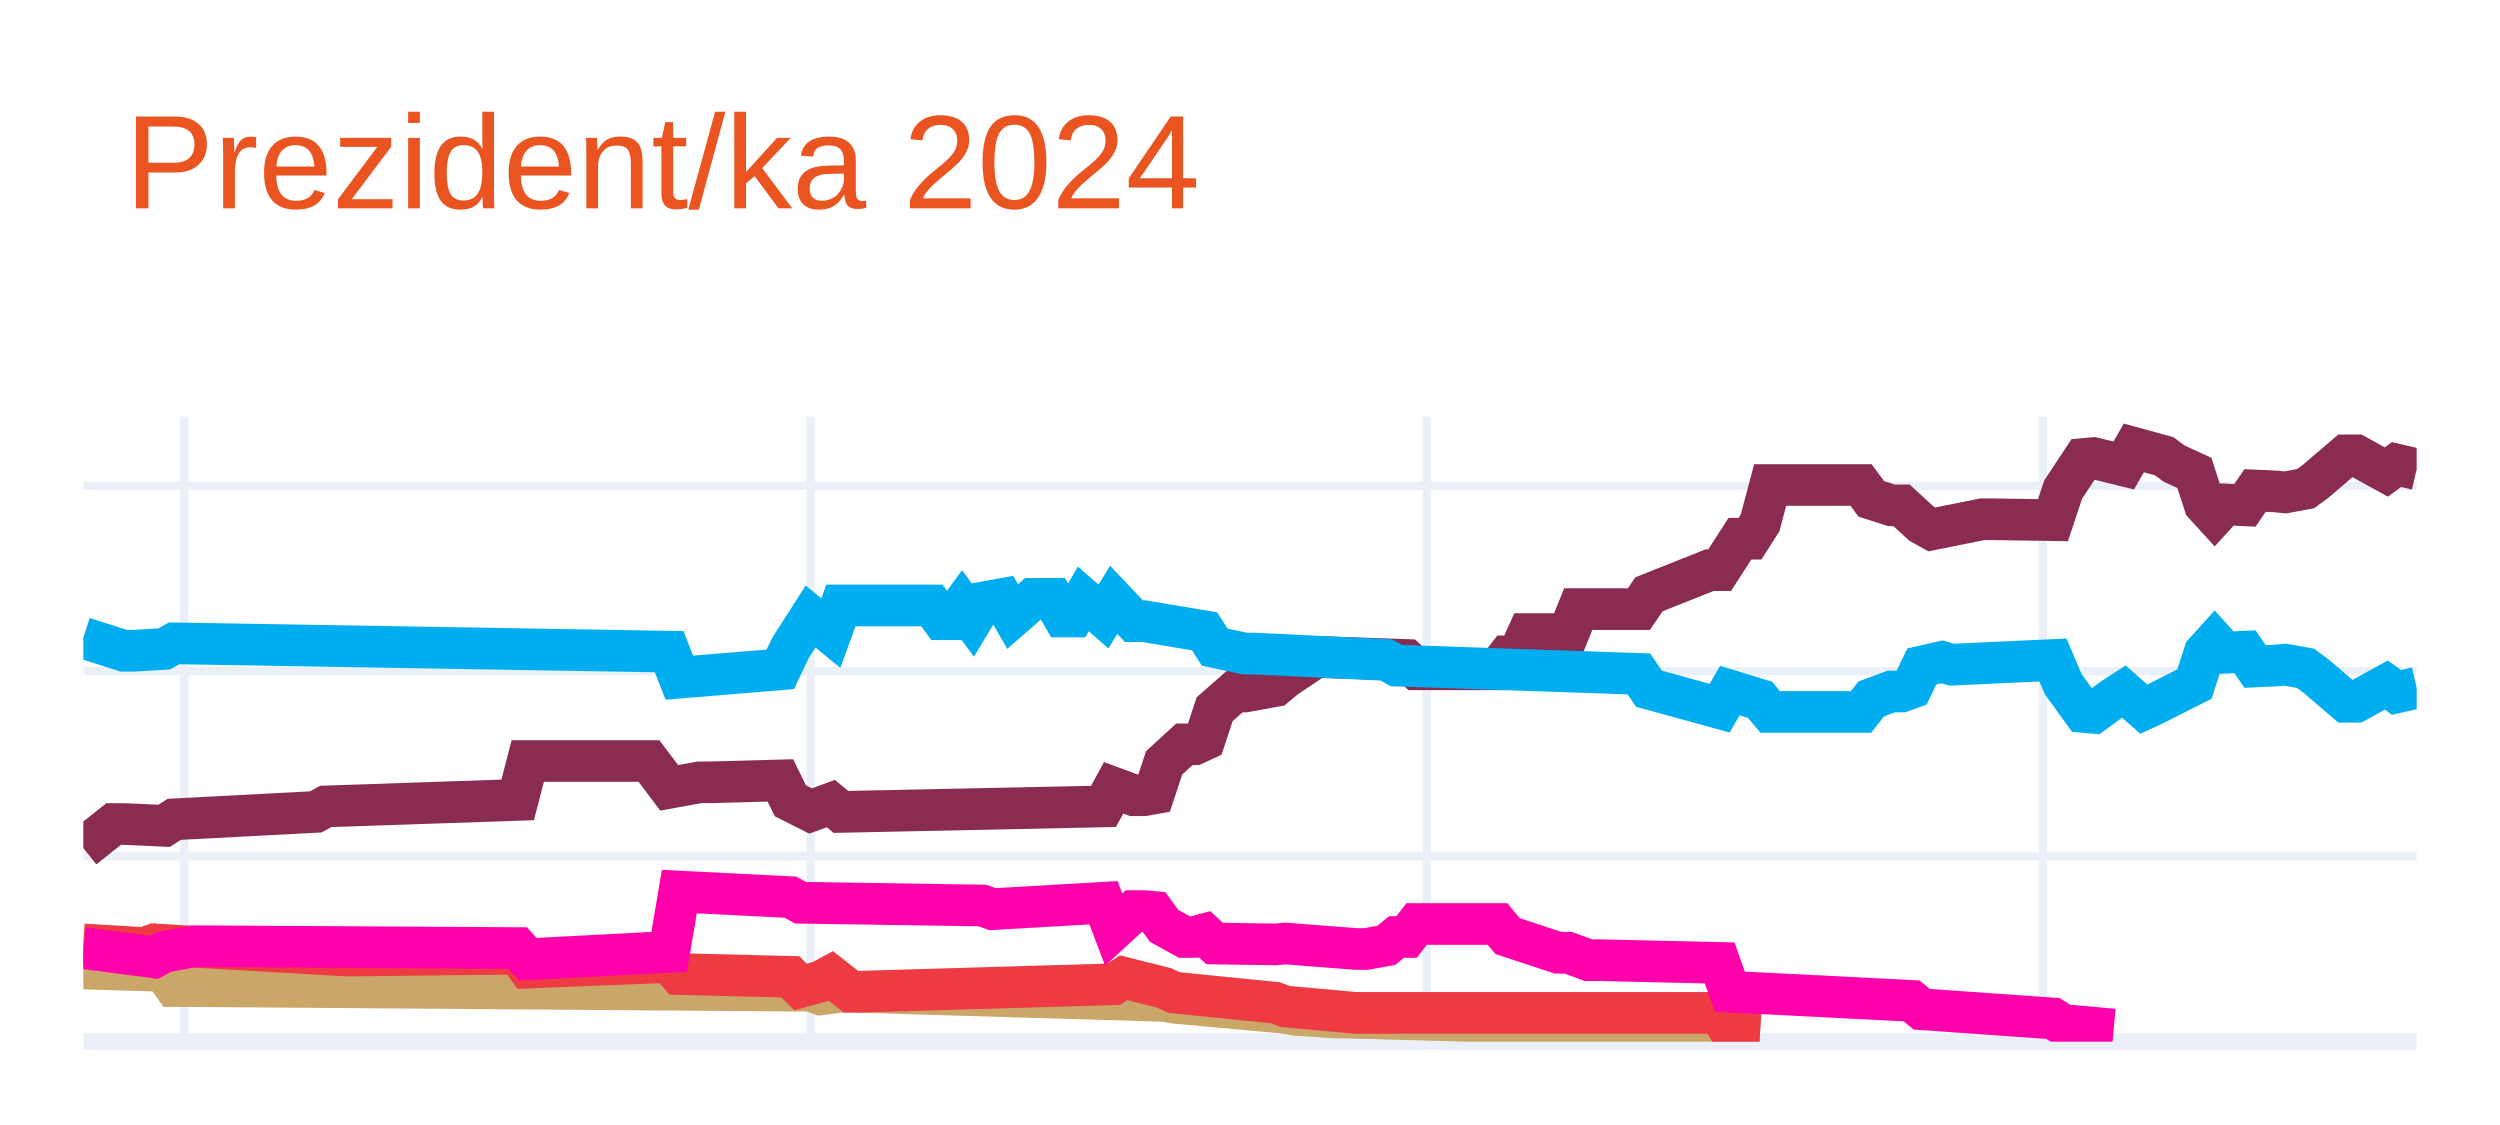
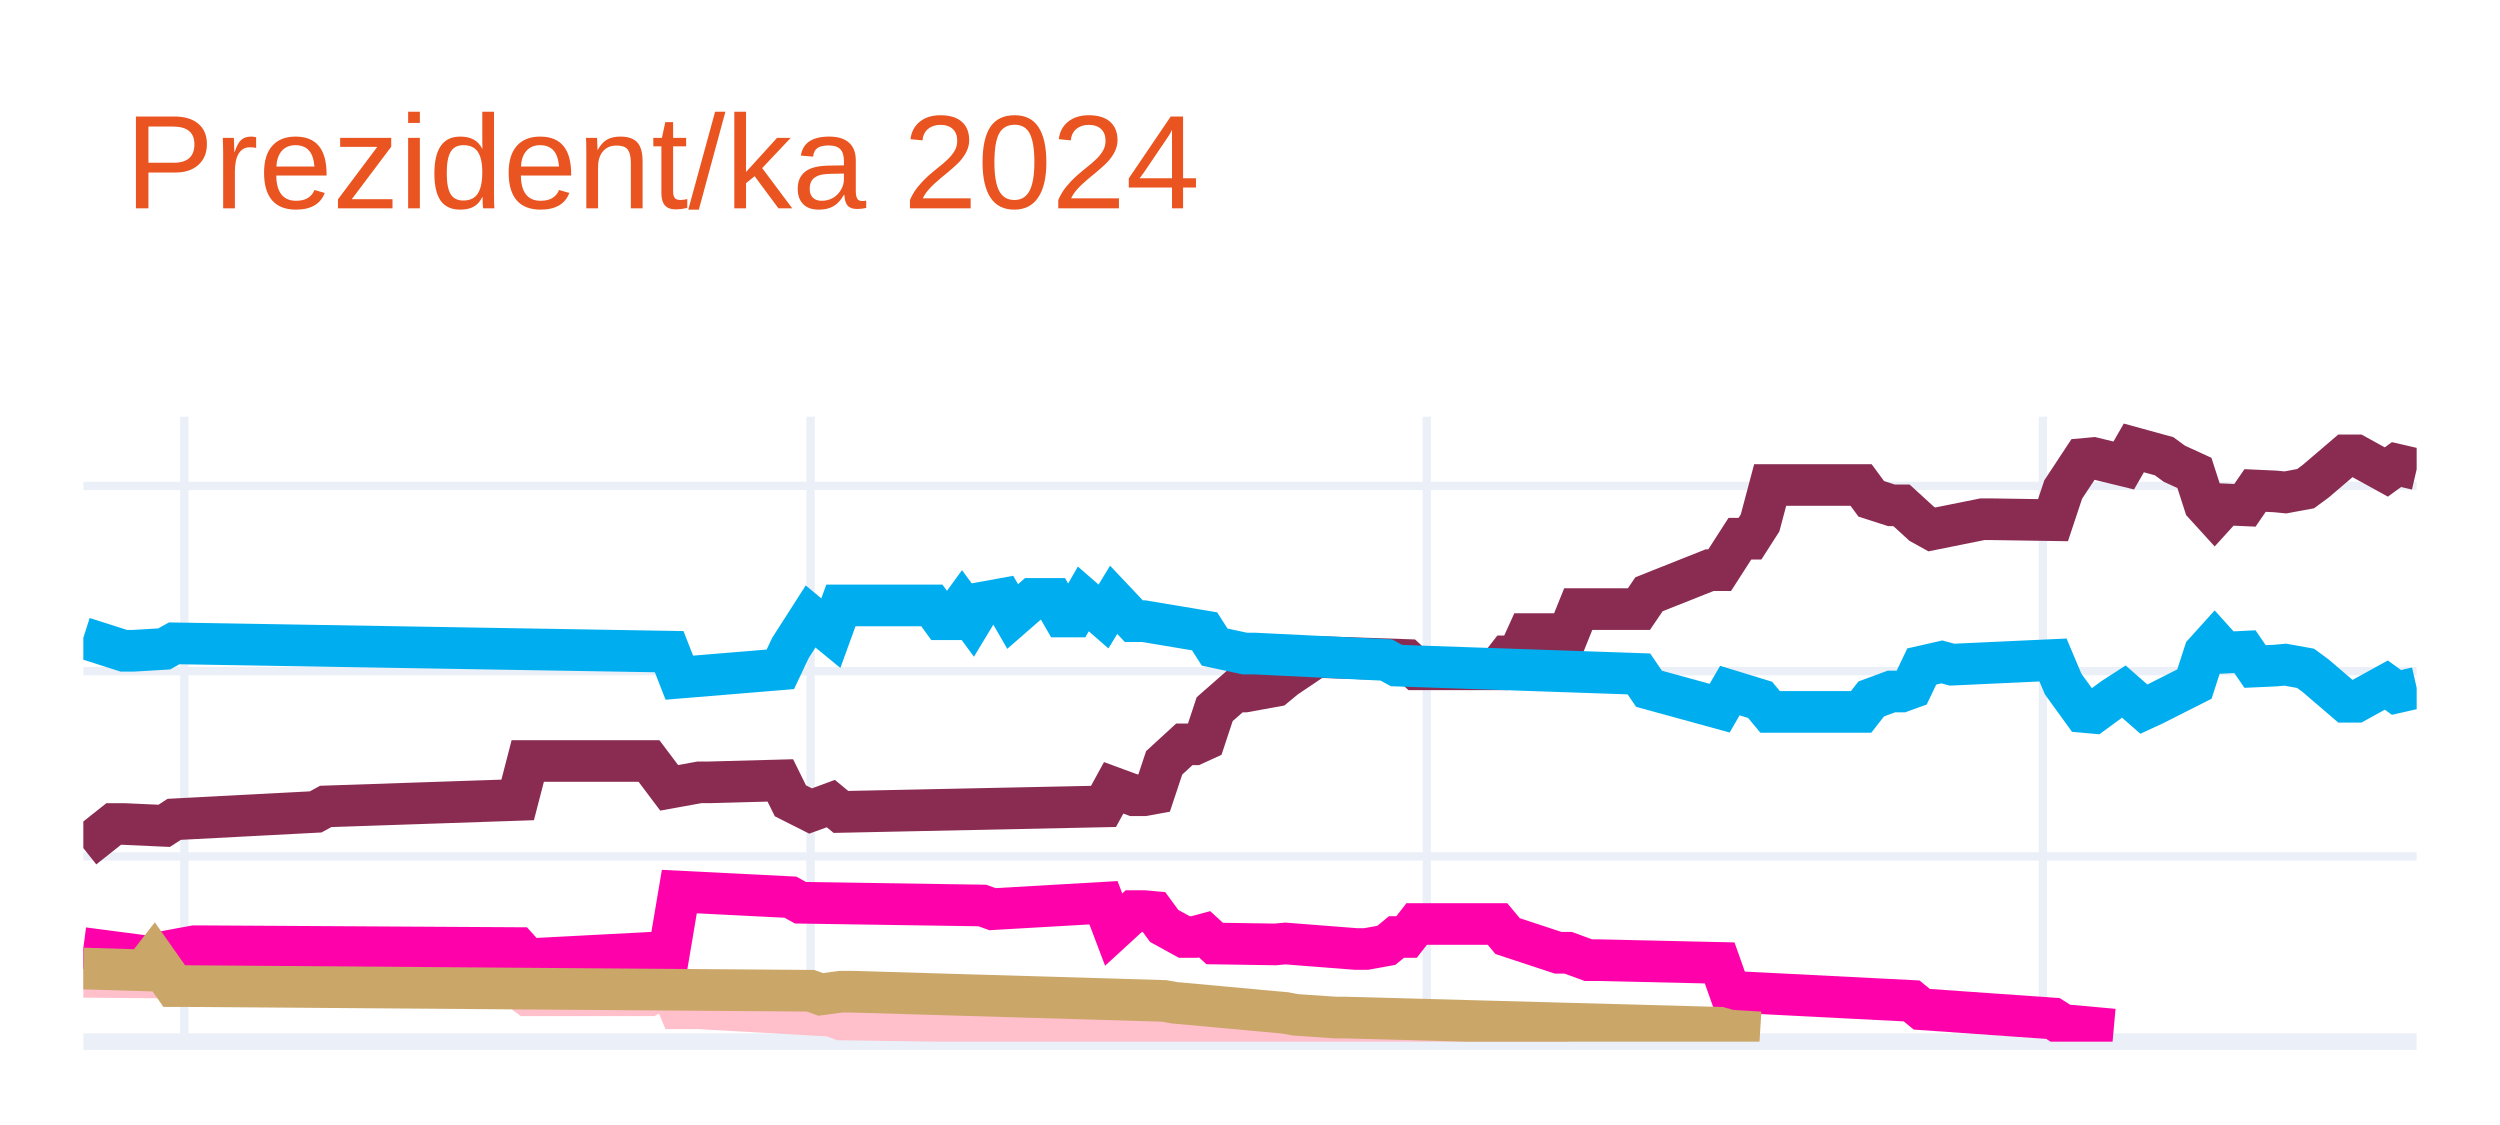
<svg xmlns="http://www.w3.org/2000/svg" class="main-svg" width="300" height="135" style="" viewBox="0 0 300 135">
  <rect x="0" y="0" width="300" height="135" style="fill: rgb(255, 255, 255); fill-opacity: 1;" />
-   <defs id="defs-6e9fdd">
+   <defs id="defs-96b6a9">
    <g class="clips">
-       <clipPath id="clip6e9fddxyplot" class="plotclip">
+       <clipPath id="clip96b6a9xyplot" class="plotclip">
        <rect width="280" height="75" />
      </clipPath>
-       <clipPath class="axesclip" id="clip6e9fddx">
+       <clipPath class="axesclip" id="clip96b6a9x">
        <rect x="10" y="0" width="280" height="135" />
      </clipPath>
-       <clipPath class="axesclip" id="clip6e9fddy">
+       <clipPath class="axesclip" id="clip96b6a9y">
        <rect x="0" y="50" width="300" height="75" />
      </clipPath>
-       <clipPath class="axesclip" id="clip6e9fddxy">
+       <clipPath class="axesclip" id="clip96b6a9xy">
        <rect x="10" y="50" width="280" height="75" />
      </clipPath>
    </g>
    <g class="gradients" />
    <g class="patterns" />
  </defs>
  <g class="bglayer" />
  <g class="layer-below">
    <g class="imagelayer" />
    <g class="shapelayer" />
  </g>
  <g class="cartesianlayer">
    <g class="subplot xy">
      <g class="layer-subplot">
        <g class="shapelayer" />
        <g class="imagelayer" />
      </g>
      <g class="minor-gridlayer">
        <g class="x" />
        <g class="y" />
      </g>
      <g class="gridlayer">
        <g class="x">
          <path class="xgrid crisp" transform="translate(22.12,0)" d="M0,50v75" style="stroke: rgb(235, 240, 248); stroke-opacity: 1; stroke-width: 1px;" />
          <path class="xgrid crisp" transform="translate(97.27,0)" d="M0,50v75" style="stroke: rgb(235, 240, 248); stroke-opacity: 1; stroke-width: 1px;" />
          <path class="xgrid crisp" transform="translate(171.21,0)" d="M0,50v75" style="stroke: rgb(235, 240, 248); stroke-opacity: 1; stroke-width: 1px;" />
          <path class="xgrid crisp" transform="translate(245.15,0)" d="M0,50v75" style="stroke: rgb(235, 240, 248); stroke-opacity: 1; stroke-width: 1px;" />
        </g>
        <g class="y">
          <path class="ygrid crisp" transform="translate(0,102.77)" d="M10,0h280" style="stroke: rgb(235, 240, 248); stroke-opacity: 1; stroke-width: 1px;" />
          <path class="ygrid crisp" transform="translate(0,80.54)" d="M10,0h280" style="stroke: rgb(235, 240, 248); stroke-opacity: 1; stroke-width: 1px;" />
          <path class="ygrid crisp" transform="translate(0,58.31)" d="M10,0h280" style="stroke: rgb(235, 240, 248); stroke-opacity: 1; stroke-width: 1px;" />
        </g>
      </g>
      <g class="zerolinelayer">
        <path class="yzl zl crisp" transform="translate(0,125)" d="M10,0h280" style="stroke: rgb(235, 240, 248); stroke-opacity: 1; stroke-width: 2px;" />
      </g>
      <path class="xlines-below" />
      <path class="ylines-below" />
      <g class="overlines-below" />
      <g class="xaxislayer-below" />
      <g class="yaxislayer-below" />
      <g class="overaxes-below" />
-       <g class="plot" transform="translate(10,50)" clip-path="url(#clip6e9fddxyplot)">
+       <g class="plot" transform="translate(10,50)" clip-path="url(#clip96b6a9xyplot)">
        <g class="scatterlayer mlayer">
-           <g class="trace scatter traced6eaf6" style="stroke-miterlimit: 2; opacity: 1;">
+           <g class="trace scatter trace9f3b58" style="stroke-miterlimit: 2; opacity: 1;">
            <g class="fills" />
            <g class="errorbars" />
            <g class="lines">
              <path class="js-line" d="M0,51.77L3.64,48.88L4.85,48.88L9.7,49.1L10.91,48.32L27.88,47.43L29.09,46.77L52.12,45.99L53.33,41.32L67.88,41.32L70.3,44.54L73.94,43.88L75.15,43.88L83.64,43.65L84.85,46.1L87.27,47.32L88.48,46.88L89.7,46.43L90.91,47.43L122.42,46.77L123.64,44.54L126.06,45.43L127.27,45.43L128.48,45.21L129.7,41.54L132.12,39.32L133.33,39.32L134.55,38.76L135.76,35.1L138.18,32.98L139.39,32.98L143.03,32.32L144.24,31.32L147.88,28.87L149.09,28.87L158.79,29.2L160,30.32L169.7,30.32L170.91,28.76L172.12,28.76L173.33,26.09L178.18,26.09L179.39,23.09L186.67,23.09L187.88,21.31L195.15,18.42L196.36,18.42L198.79,14.64L200,14.64L201.21,12.75L202.42,8.2L213.33,8.2L214.55,9.86L216.97,10.64L218.18,10.64L220.61,12.86L221.82,13.53L227.88,12.31L229.09,12.31L236.36,12.42L237.58,8.75L240,5.08L241.21,4.97L244.85,5.86L246.06,3.75L249.7,4.75L250.91,5.64L253.33,6.75L254.55,10.53L255.76,11.86L256.97,10.53L259.39,10.64L260.61,8.86L263.03,8.97L264.24,9.09L266.67,8.64L267.88,7.75L271.52,4.64L272.73,4.64L276.36,6.64L277.58,5.75L280,6.31" style="vector-effect: none; fill: none; stroke: rgb(138, 44, 81); stroke-opacity: 1; stroke-width: 5px; opacity: 1;" />
            </g>
            <g class="points" />
            <g class="text" />
          </g>
-           <g class="trace scatter trace5774f5" style="stroke-miterlimit: 2; opacity: 1;">
+           <g class="trace scatter traceae1423" style="stroke-miterlimit: 2; opacity: 1;">
            <g class="fills" />
            <g class="errorbars" />
            <g class="lines">
              <path class="js-line" d="M0,26.54L4.85,28.09L6.06,28.09L9.7,27.87L10.91,27.2L70.3,28.2L71.52,31.32L83.64,30.32L84.85,27.76L87.27,23.98L88.48,24.98L89.7,25.98L90.91,22.65L101.82,22.65L103.03,24.31L104.24,24.31L105.45,22.65L106.67,24.31L107.88,22.31L110.3,21.87L111.52,23.98L113.94,21.87L115.15,21.87L116.36,21.87L117.58,23.98L118.79,23.98L120,21.87L122.42,23.98L123.64,21.98L126.06,24.54L127.27,24.54L134.55,25.76L135.76,27.65L139.39,28.43L140.61,28.43L156.36,29.2L157.58,29.87L186.67,30.87L187.88,32.65L196.36,34.98L197.58,32.87L201.21,33.98L202.42,35.43L213.33,35.43L214.55,33.87L216.97,32.98L218.18,32.98L219.39,32.54L220.61,29.98L223.03,29.43L224.24,29.76L236.36,29.2L237.58,32.09L240,35.43L241.21,35.54L243.64,33.76L244.85,32.98L247.27,35.1L248.48,34.54L253.33,32.09L254.55,28.32L255.76,26.98L256.97,28.32L259.39,28.2L260.61,29.98L263.03,29.87L264.24,29.76L266.67,30.2L267.88,31.09L271.52,34.21L272.73,34.21L276.36,32.21L277.58,33.09L280,32.54" style="vector-effect: none; fill: none; stroke: rgb(0, 174, 239); stroke-opacity: 1; stroke-width: 5px; opacity: 1;" />
            </g>
            <g class="points" />
            <g class="text" />
          </g>
-           <g class="trace scatter trace509ec5" style="stroke-miterlimit: 2; opacity: 1;">
+           <g class="trace scatter trace2c52fc" style="stroke-miterlimit: 2; opacity: 1;">
+             <g class="fills" />
+             <g class="errorbars" />
+             <g class="lines">
+               <path class="js-line" d="M0,67.22L13.33,67.33L14.55,67.33L52.12,68.55L53.33,69.44L67.88,69.44L70.3,68.11L71.52,71L73.94,71L89.7,71.89L90.91,72.33L143.03,73.11L144.24,73.55L178.18,73.55" style="vector-effect: none; fill: none; stroke: rgb(255, 192, 203); stroke-opacity: 1; stroke-width: 5px; opacity: 1;" />
+             </g>
+             <g class="points" />
+             <g class="text" />
+           </g>
+           <g class="trace scatter trace0c1675" style="stroke-miterlimit: 2; opacity: 1;">
+             <g class="fills" />
+             <g class="errorbars" />
+             <g class="lines">
+               <path class="js-line" d="M0,63.77L8.48,64.88L9.7,64.22L13.33,63.55L14.55,63.55L52.12,63.77L53.33,65.11L70.3,64.22L71.52,56.99L84.85,57.66L86.06,58.33L107.88,58.66L109.09,59.1L122.42,58.33L123.64,61.55L126.06,59.33L127.27,59.33L128.48,59.44L129.7,61.11L132.12,62.44L133.33,62.44L134.55,62.11L135.76,63.22L143.03,63.33L144.24,63.22L152.73,63.88L153.94,63.88L156.36,63.44L157.58,62.44L158.79,62.44L160,60.88L169.7,60.88L170.91,62.33L176.97,64.33L178.18,64.33L180.61,65.22L181.82,65.22L196.36,65.55L197.58,69L219.39,70.11L220.61,71.11L236.36,72.22L237.58,73L243.64,73.55" style="vector-effect: none; fill: none; stroke: rgb(255, 1, 170); stroke-opacity: 1; stroke-width: 5px; opacity: 1;" />
+             </g>
+             <g class="points" />
+             <g class="text" />
+           </g>
+           <g class="trace scatter tracea75020" style="stroke-miterlimit: 2; opacity: 1;">
            <g class="fills" />
            <g class="errorbars" />
            <g class="lines">
              <path class="js-line" d="M0,66.22L7.27,66.44L8.48,64.88L10.91,68.33L12.12,68.33L87.27,68.89L88.48,69.33L90.91,69L92.12,69L129.7,70.11L130.91,70.33L144.24,71.55L145.45,71.78L150.3,72.11L151.52,72.11L196.36,73.33L197.58,73.67L201.21,73.89" style="vector-effect: none; fill: none; stroke: rgb(202, 166, 105); stroke-opacity: 1; stroke-width: 5px; opacity: 1;" />
-             </g>
-             <g class="points" />
-             <g class="text" />
-           </g>
-           <g class="trace scatter trace9cdb6d" style="stroke-miterlimit: 2; opacity: 1;">
-             <g class="fills" />
-             <g class="errorbars" />
-             <g class="lines">
-               <path class="js-line" d="M0,63.33L7.27,63.77L8.48,63.33L31.52,64.66L32.73,64.66L52.12,64.44L53.33,66.11L70.3,65.44L71.52,66.89L84.85,67.22L86.06,68.44L88.48,67.77L89.7,67.11L92.12,69L93.33,69L123.64,68.11L124.85,67.33L129.7,68.55L130.91,69.11L143.03,70.33L144.24,70.78L152.73,71.55L153.94,71.55L196.36,71.55L197.58,73.67L201.21,73.89" style="vector-effect: none; fill: none; stroke: rgb(238, 58, 67); stroke-opacity: 1; stroke-width: 5px; opacity: 1;" />
-             </g>
-             <g class="points" />
-             <g class="text" />
-           </g>
-           <g class="trace scatter traceca6f32" style="stroke-miterlimit: 2; opacity: 1;">
-             <g class="fills" />
-             <g class="errorbars" />
-             <g class="lines">
-               <path class="js-line" d="M0,63.77L8.48,64.88L9.7,64.22L13.33,63.55L14.55,63.55L52.12,63.77L53.33,65.11L70.3,64.22L71.52,56.99L84.85,57.66L86.06,58.33L107.88,58.66L109.09,59.1L122.42,58.33L123.64,61.55L126.06,59.33L127.27,59.33L128.48,59.44L129.7,61.11L132.12,62.44L133.33,62.44L134.55,62.11L135.76,63.22L143.03,63.33L144.24,63.22L152.73,63.88L153.94,63.88L156.36,63.44L157.58,62.44L158.79,62.44L160,60.88L169.7,60.88L170.91,62.33L176.97,64.33L178.18,64.33L180.61,65.22L181.82,65.22L196.36,65.55L197.58,69L219.39,70.11L220.61,71.11L236.36,72.22L237.58,73L243.64,73.55" style="vector-effect: none; fill: none; stroke: rgb(255, 1, 170); stroke-opacity: 1; stroke-width: 5px; opacity: 1;" />
            </g>
            <g class="points" />
            <g class="text" />
          </g>
        </g>
      </g>
      <g class="overplot" />
      <path class="xlines-above crisp" d="M0,0" style="fill: none;" />
      <path class="ylines-above crisp" d="M0,0" style="fill: none;" />
      <g class="overlines-above" />
      <g class="xaxislayer-above" />
      <g class="yaxislayer-above" />
      <g class="overaxes-above" />
    </g>
  </g>
  <g class="polarlayer" />
  <g class="smithlayer" />
  <g class="ternarylayer" />
  <g class="geolayer" />
  <g class="funnelarealayer" />
  <g class="pielayer" />
  <g class="iciclelayer" />
  <g class="treemaplayer" />
  <g class="sunburstlayer" />
  <g class="glimages" />
-   <defs id="topdefs-6e9fdd">
+   <defs id="topdefs-96b6a9">
    <g class="clips" />
  </defs>
  <g class="layer-above">
    <g class="imagelayer" />
    <g class="shapelayer" />
  </g>
  <g class="infolayer">
    <g class="g-gtitle">
      <text class="gtitle" x="15" y="25" text-anchor="start" dy="0em" style="font-family: Ubuntu, verdana, arial, sans-serif; font-size: 16px; fill: rgb(233, 84, 32); opacity: 1; font-weight: normal; white-space: pre;">Prezident/ka 2024</text>
    </g>
    <g class="g-xtitle" />
    <g class="g-ytitle" />
  </g>
</svg>
